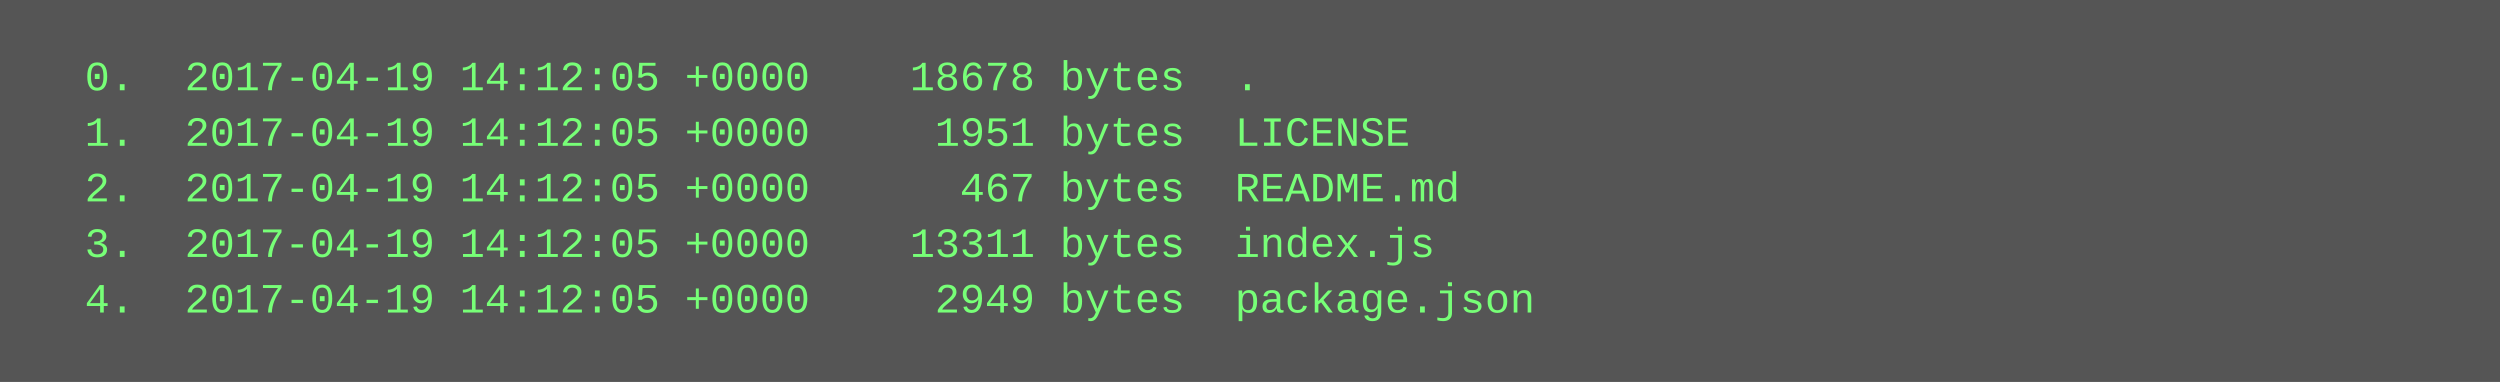
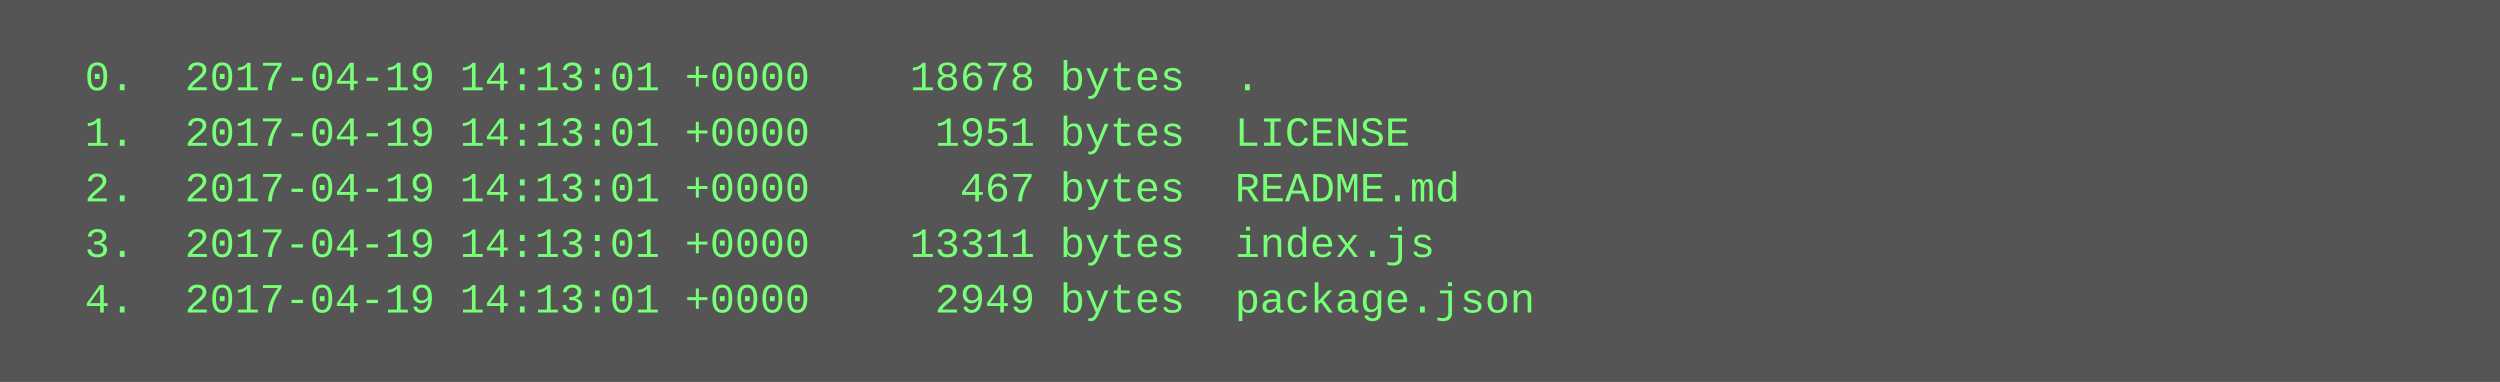
<svg xmlns="http://www.w3.org/2000/svg" height="110" width="720">
  <rect height="110" fill="#555" width="720" />
  <text fill="#7f7" font-family="Courier New" font-size="12" xml:space="preserve">
-     <tspan x="10" y="26">  0.  2017-04-19 14:12:05 +0000    18678 bytes  .</tspan>
-     <tspan x="10" y="42">  1.  2017-04-19 14:12:05 +0000     1951 bytes  LICENSE</tspan>
-     <tspan x="10" y="58">  2.  2017-04-19 14:12:05 +0000      467 bytes  README.md</tspan>
-     <tspan x="10" y="74">  3.  2017-04-19 14:12:05 +0000    13311 bytes  index.js</tspan>
-     <tspan x="10" y="90">  4.  2017-04-19 14:12:05 +0000     2949 bytes  package.json</tspan>
+     <tspan x="10" y="26">  0.  2017-04-19 14:13:01 +0000    18678 bytes  .</tspan>
+     <tspan x="10" y="42">  1.  2017-04-19 14:13:01 +0000     1951 bytes  LICENSE</tspan>
+     <tspan x="10" y="58">  2.  2017-04-19 14:13:01 +0000      467 bytes  README.md</tspan>
+     <tspan x="10" y="74">  3.  2017-04-19 14:13:01 +0000    13311 bytes  index.js</tspan>
+     <tspan x="10" y="90">  4.  2017-04-19 14:13:01 +0000     2949 bytes  package.json</tspan>
  </text>
</svg>
